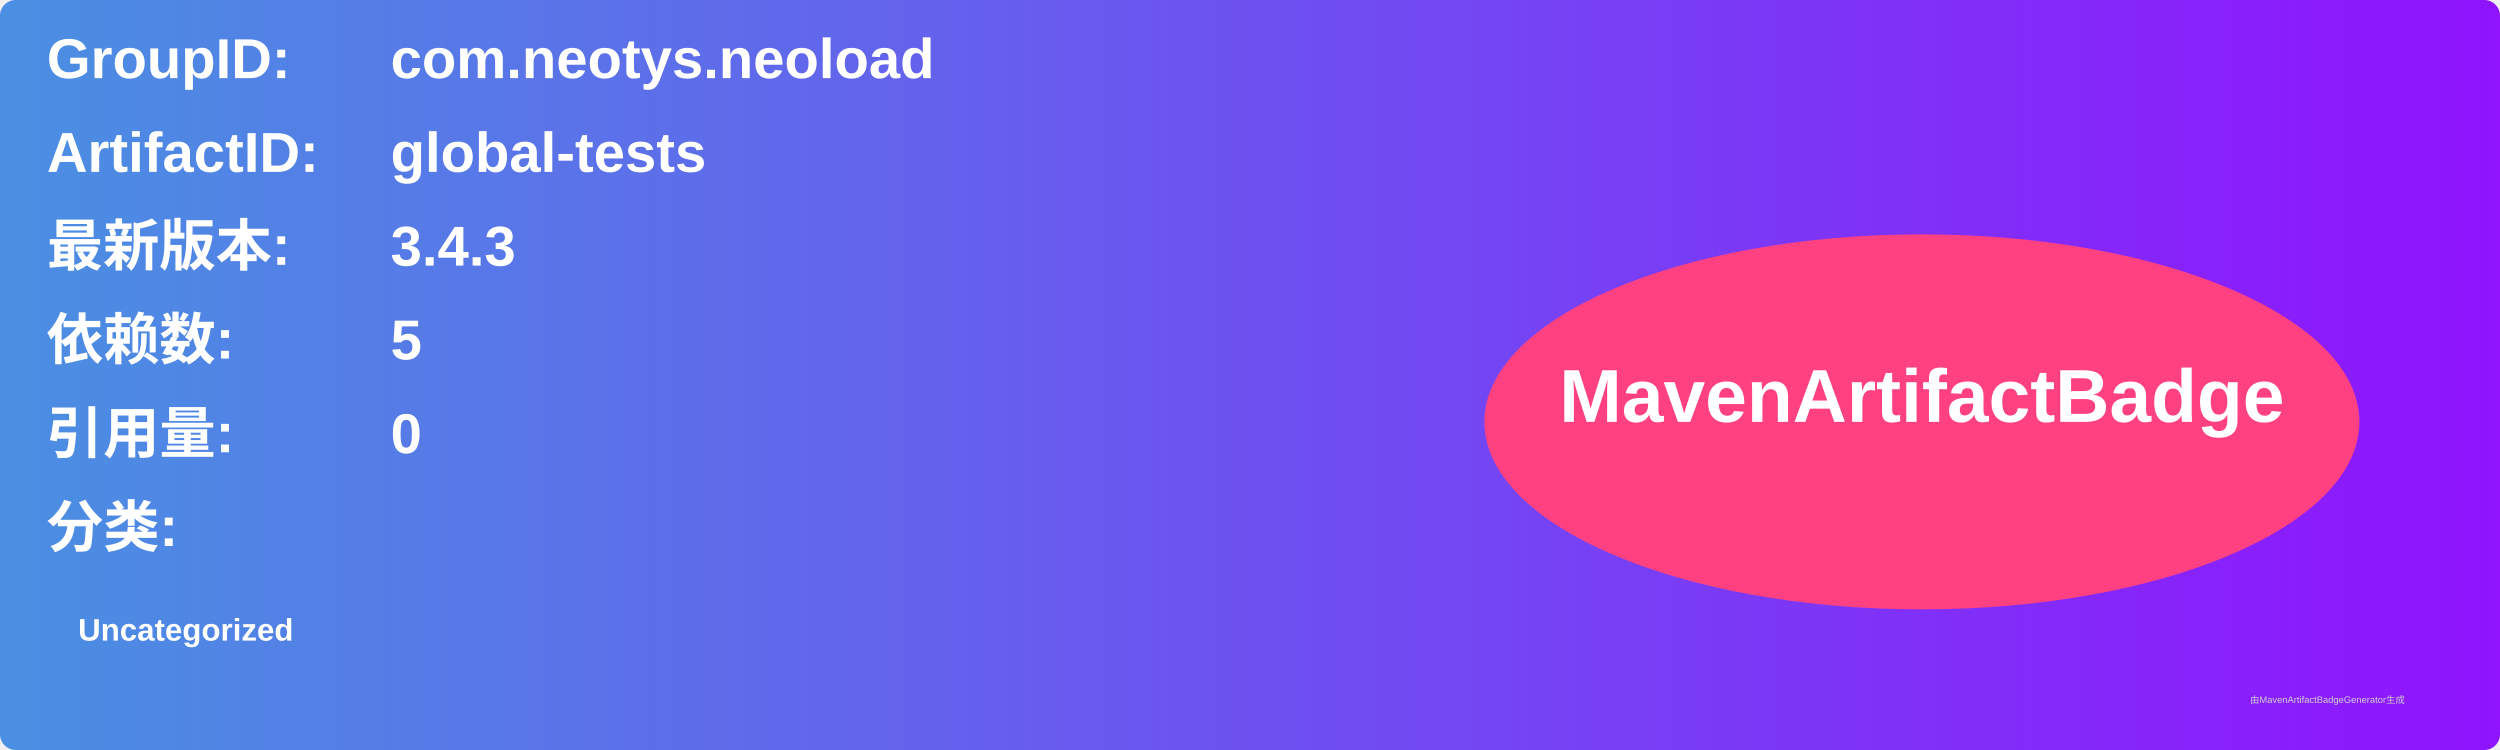
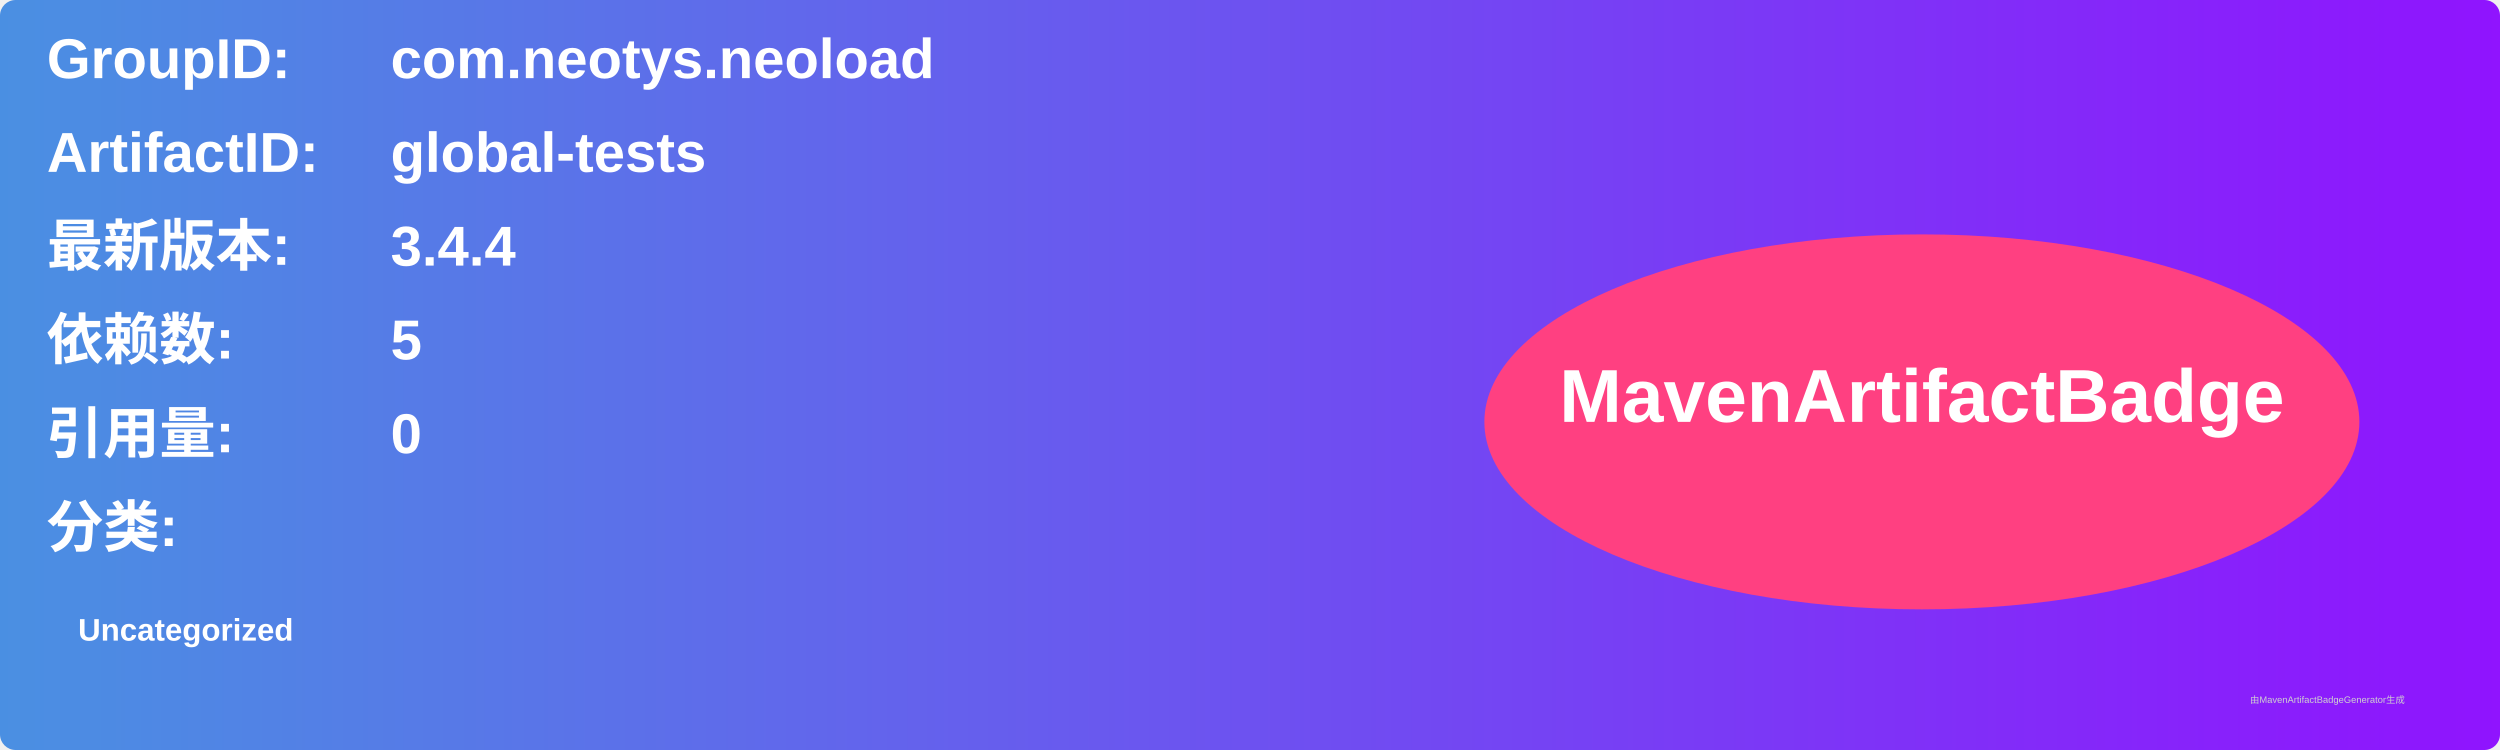
<svg xmlns="http://www.w3.org/2000/svg" width="800" height="240" viewBox="0 0 800 240">
  <linearGradient id="grad" x1="0%" y1="0%" x2="100%" y2="0%">
    <stop offset="0%" stop-color="#4a90e2" />
    <stop offset="100%" stop-color="#9013fe" />
  </linearGradient>
  <rect width="100%" height="100%" rx="5" ry="5" fill="url(#grad)" />
  <g transform="translate(15, 15)">
    <text x="0" y="10" font-family="Arial" font-size="18" fill="white" font-weight="bold" width="260">GroupID:</text>
    <text x="110" y="10" font-family="Arial" font-size="18" fill="white" font-weight="bold" width="460">com.neotys.neoload</text>
    <text x="0" y="40" font-family="Arial" font-size="18" fill="white" font-weight="bold" width="260">ArtifactID:</text>
    <text x="110" y="40" font-family="Arial" font-size="18" fill="white" font-weight="bold" width="460">global-tests</text>
    <text x="0" y="70" font-family="Arial" font-size="18" fill="white" font-weight="bold">最新版本:</text>
    <text x="110" y="70" font-family="Arial" font-size="18" fill="white" font-weight="bold">
-       <tspan font-weight="bold">3.4.3</tspan>
+       <tspan font-weight="bold">3.4.4</tspan>
    </text>
    <text x="0" y="100" font-family="Arial" font-size="18" fill="white" font-weight="bold">依赖数: </text>
    <text x="110" y="100" font-family="Arial" font-size="18" fill="white">
      <tspan font-weight="bold">5</tspan>
    </text>
    <text x="0" y="130" font-family="Arial" font-size="18" fill="white" font-weight="bold">引用量: </text>
    <text x="110" y="130" font-family="Arial" font-size="18" fill="white">
      <tspan font-weight="bold">0</tspan>
    </text>
    <text x="0" y="160" font-family="Arial" font-size="18" fill="white" font-weight="bold">分类:</text>
    <text x="10" y="190" font-family="Arial" font-size="10" fill="white">
      <tspan font-weight="bold">Uncategorized</tspan>
    </text>
    <ellipse cx="600" cy="120" rx="140" ry="60" fill="#ff4081" />
    <text x="600" y="120" text-anchor="middle" font-family="Arial" font-size="24" fill="white" font-weight="bold">MavenArtifactBadge</text>
  </g>
  <text x="720" y="225" font-family="Arial" font-size="3" fill="#d0d0d0">由MavenArtifactBadgeGenerator生成</text>
</svg>
